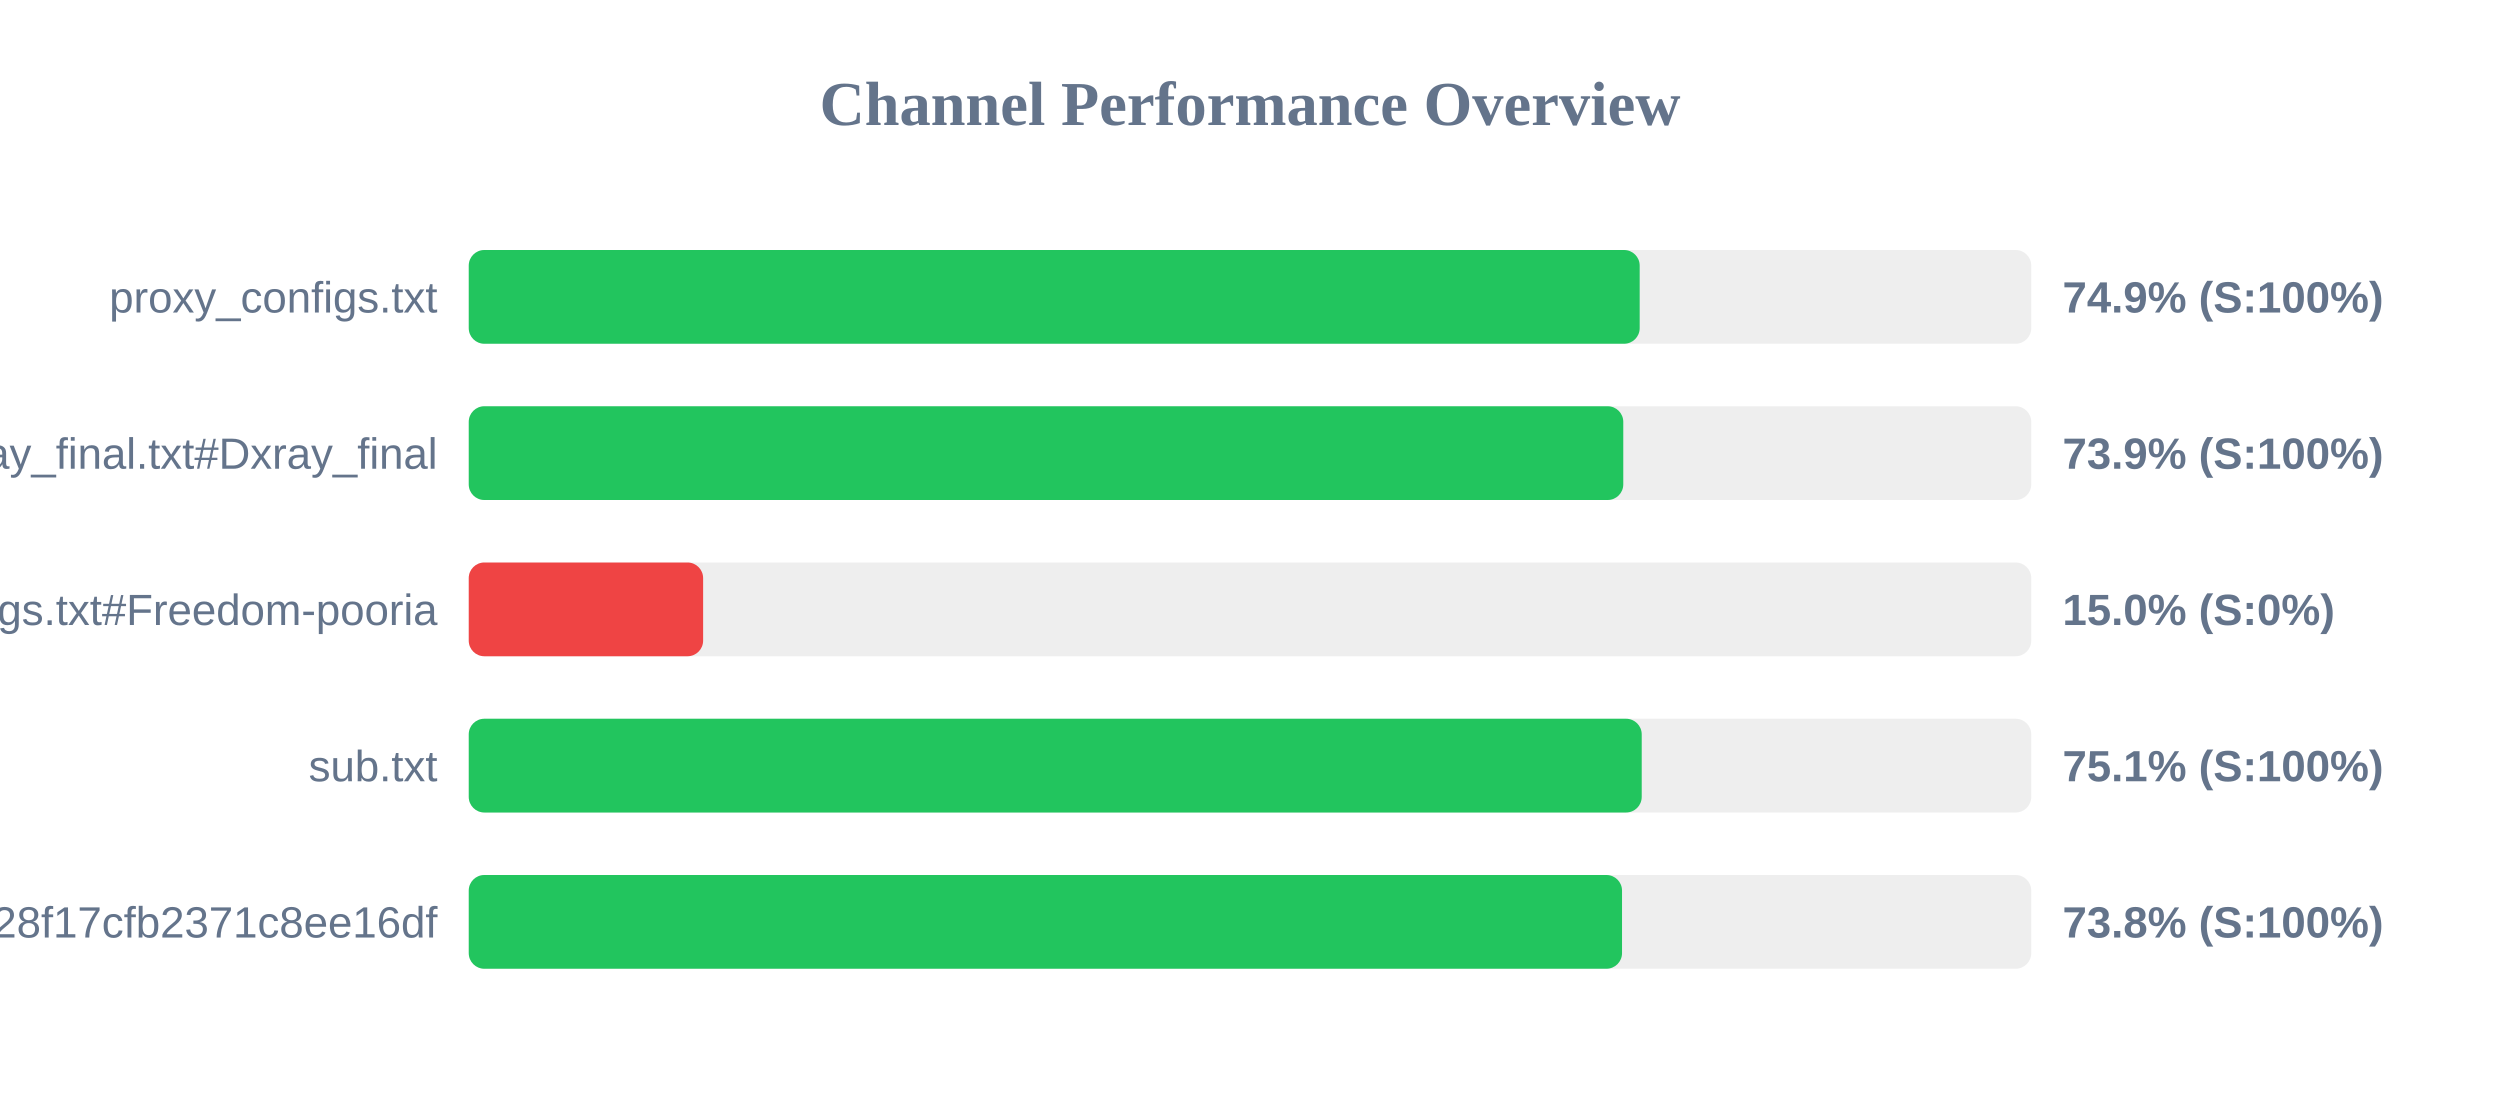
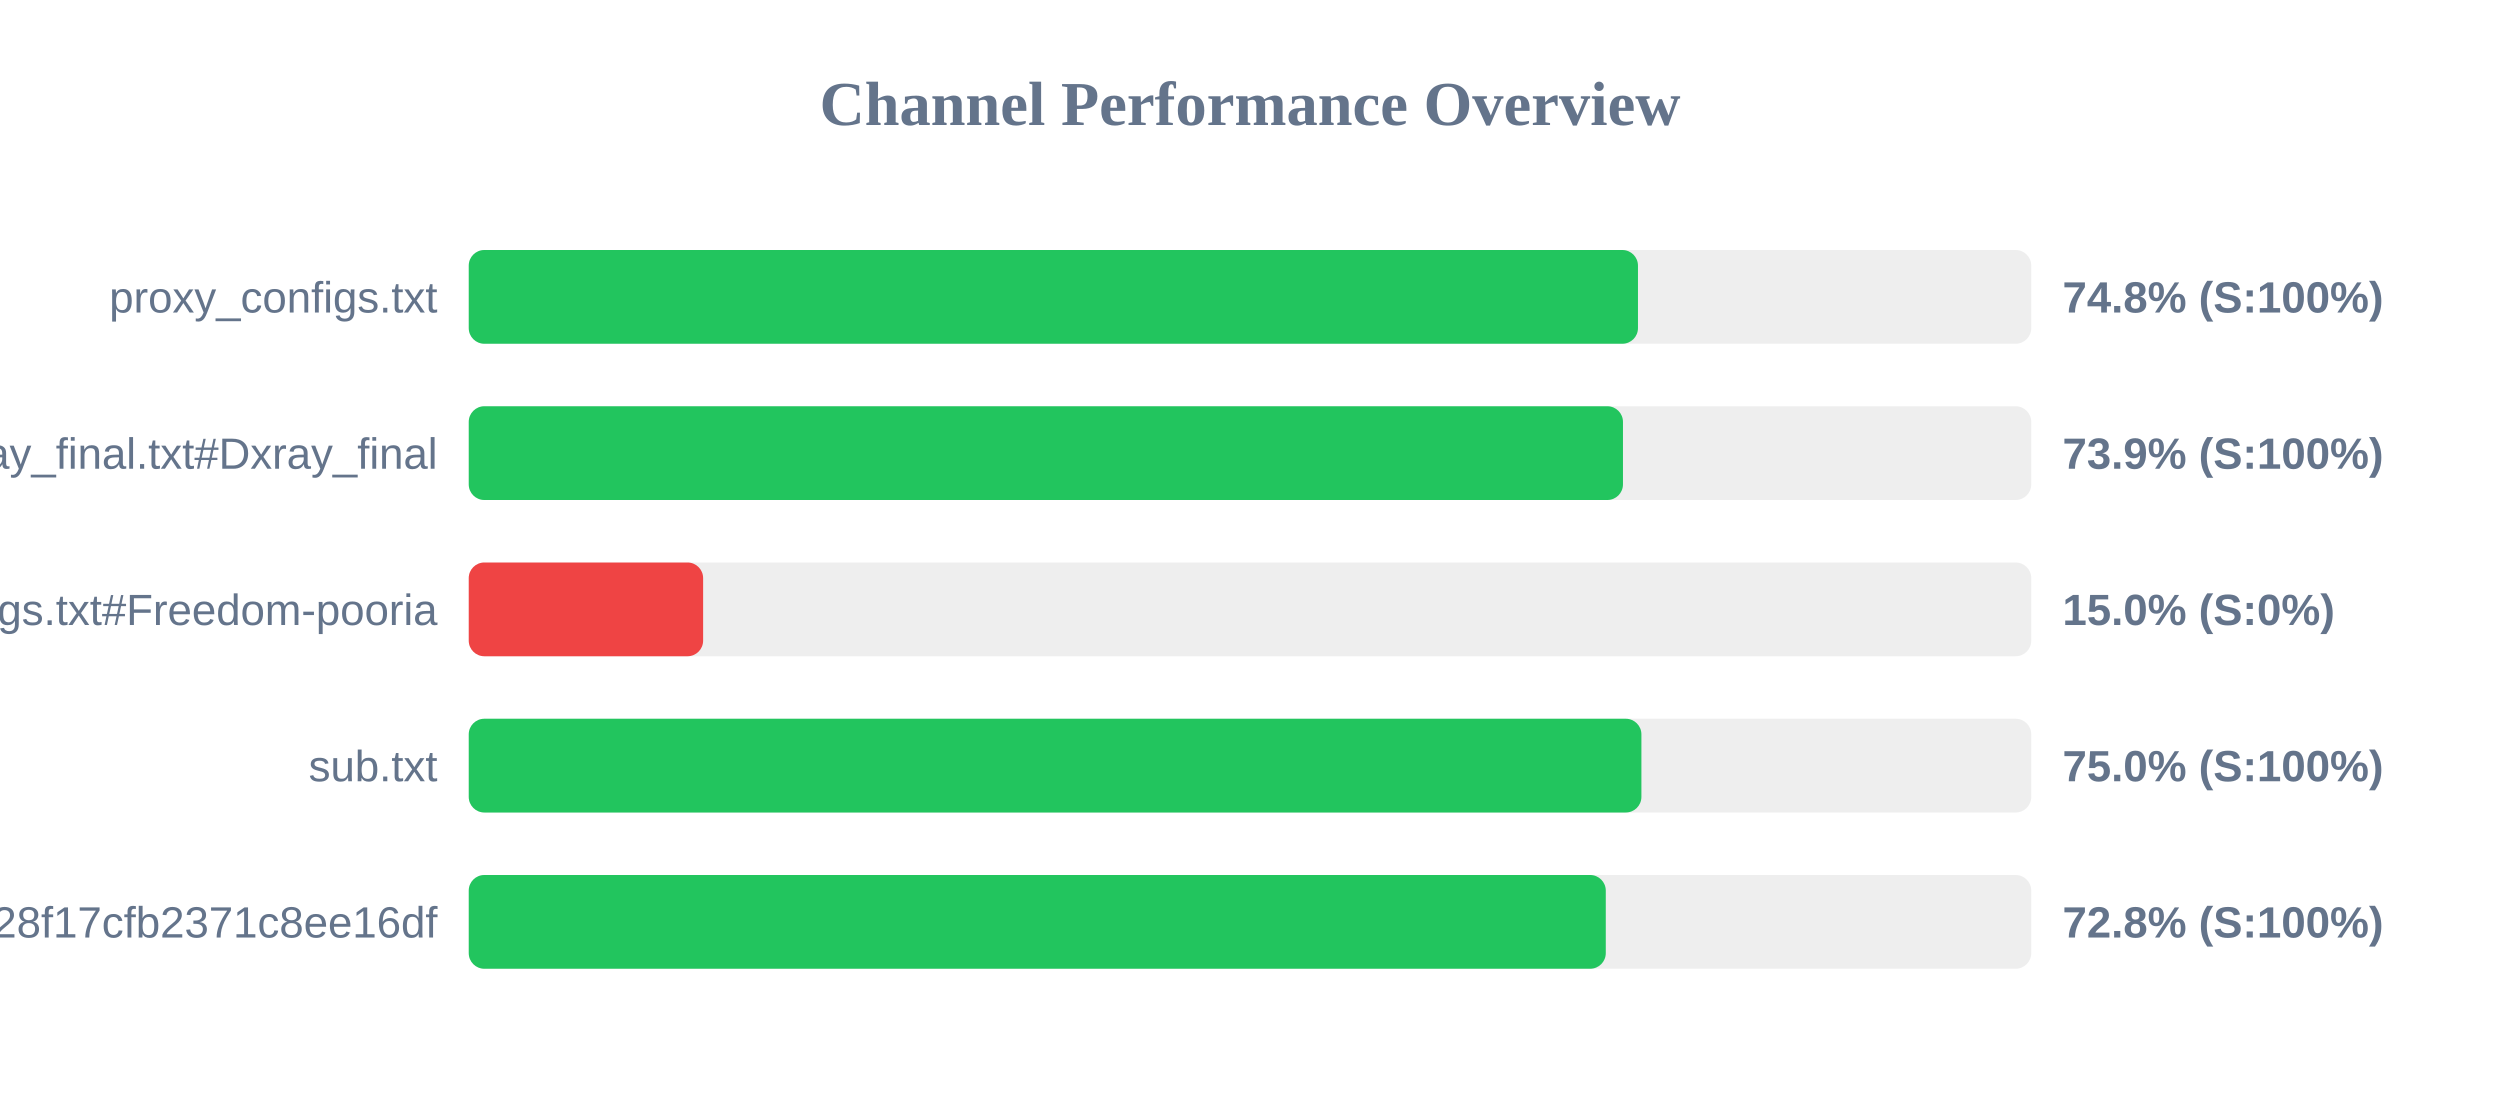
<svg xmlns="http://www.w3.org/2000/svg" width="800" height="350" version="1.1">
  <style>
        .row { font: 14px Arial; fill: #64748b; }
        .score { font: bold 14px Arial; fill: #64748b; }
    </style>
  <text x="400" y="40" text-anchor="middle" font-size="20px" font-weight="bold" fill="#64748b">Channel Performance Overview</text>
  <rect x="150" y="80" width="500" height="30" fill="#eee" rx="5" />
-   <rect x="150" y="80" width="374.7" height="30" fill="#22c55e" rx="5" />
+   <rect x="150" y="80" width="374.15" height="30" fill="#22c55e" rx="5" />
  <text x="140" y="100" text-anchor="end" class="row">proxy_configs.txt</text>
-   <text x="660" y="100" text-anchor="start" class="score">74.9% (S:100%)</text>
+   <text x="660" y="100" text-anchor="start" class="score">74.8% (S:100%)</text>
  <rect x="150" y="130" width="500" height="30" fill="#eee" rx="5" />
-   <rect x="150" y="130" width="369.45" height="30" fill="#22c55e" rx="5" />
+   <rect x="150" y="130" width="369.35" height="30" fill="#22c55e" rx="5" />
  <text x="140" y="150" text-anchor="end" class="row">xray_final.txt#Dxray_final</text>
  <text x="660" y="150" text-anchor="start" class="score">73.9% (S:100%)</text>
  <rect x="150" y="180" width="500" height="30" fill="#eee" rx="5" />
  <rect x="150" y="180" width="75.0" height="30" fill="#ef4444" rx="5" />
  <text x="140" y="200" text-anchor="end" class="row">v2ray_configs.txt#Freedom-pooria</text>
  <text x="660" y="200" text-anchor="start" class="score">15.0% (S:0%)</text>
  <rect x="150" y="230" width="500" height="30" fill="#eee" rx="5" />
-   <rect x="150" y="230" width="375.35" height="30" fill="#22c55e" rx="5" />
+   <rect x="150" y="230" width="375.25" height="30" fill="#22c55e" rx="5" />
  <text x="140" y="250" text-anchor="end" class="row">sub.txt</text>
-   <text x="660" y="250" text-anchor="start" class="score">75.1% (S:100%)</text>
+   <text x="660" y="250" text-anchor="start" class="score">75.0% (S:100%)</text>
  <rect x="150" y="280" width="500" height="30" fill="#eee" rx="5" />
-   <rect x="150" y="280" width="369.05" height="30" fill="#22c55e" rx="5" />
+   <rect x="150" y="280" width="363.85" height="30" fill="#22c55e" rx="5" />
  <text x="140" y="300" text-anchor="end" class="row">?token=fedfed7b41b828f17cfb2371c8ee16df</text>
-   <text x="660" y="300" text-anchor="start" class="score">73.8% (S:100%)</text>
+   <text x="660" y="300" text-anchor="start" class="score">72.8% (S:100%)</text>
</svg>
